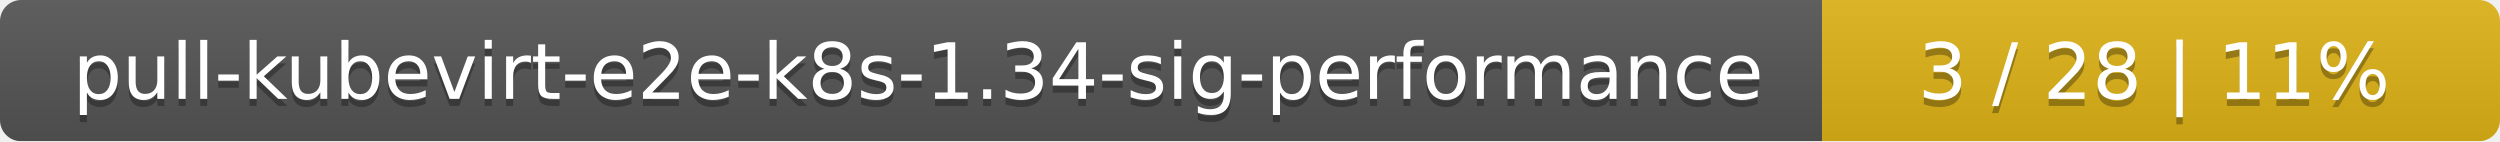
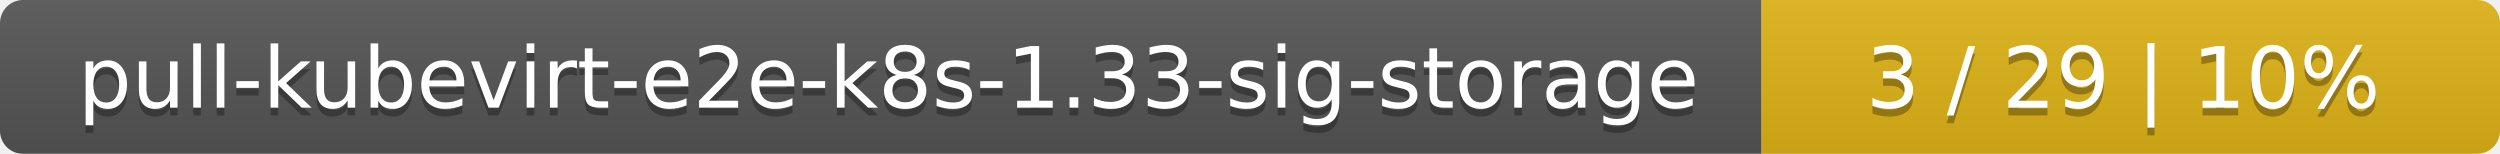
- <svg xmlns="http://www.w3.org/2000/svg" width="354" height="20">
+ <svg xmlns="http://www.w3.org/2000/svg" width="325" height="20">
  <linearGradient id="smooth" x2="0" y2="100%">
    <stop offset="0" stop-color="#bbb" stop-opacity=".1" />
    <stop offset="1" stop-opacity=".1" />
  </linearGradient>
  <mask id="round">
-     <rect width="354" height="20" rx="3" fill="#fff" />
+     <rect width="325" height="20" rx="3" fill="#fff" />
  </mask>
  <g mask="url(#round)">
-     <rect width="258" height="20" fill="#555" />
-     <rect x="258" width="96" height="20" fill="#dfb317" />
-     <rect width="354" height="20" fill="url(#smooth)" />
+     <rect width="229" height="20" fill="#555" />
+     <rect x="229" width="96" height="20" fill="#dfb317" />
+     <rect width="325" height="20" fill="url(#smooth)" />
  </g>
  <g fill="#fff" text-anchor="middle" font-family="DejaVu Sans,Verdana,Geneva,sans-serif" font-size="11">
-     <text x="130" y="15" fill="#010101" fill-opacity=".3">pull-kubevirt-e2e-k8s-1.34-sig-performance</text>
-     <text x="130" y="14">pull-kubevirt-e2e-k8s-1.34-sig-performance</text>
-     <text x="305" y="15" fill="#010101" fill-opacity=".3">3 / 28    |    11%</text>
-     <text x="305" y="14">3 / 28    |    11%</text>
+     <text x="115.5" y="15" fill="#010101" fill-opacity=".3">pull-kubevirt-e2e-k8s-1.33-sig-storage</text>
+     <text x="115.5" y="14">pull-kubevirt-e2e-k8s-1.33-sig-storage</text>
+     <text x="276" y="15" fill="#010101" fill-opacity=".3">3 / 29    |    10%</text>
+     <text x="276" y="14">3 / 29    |    10%</text>
  </g>
</svg>
